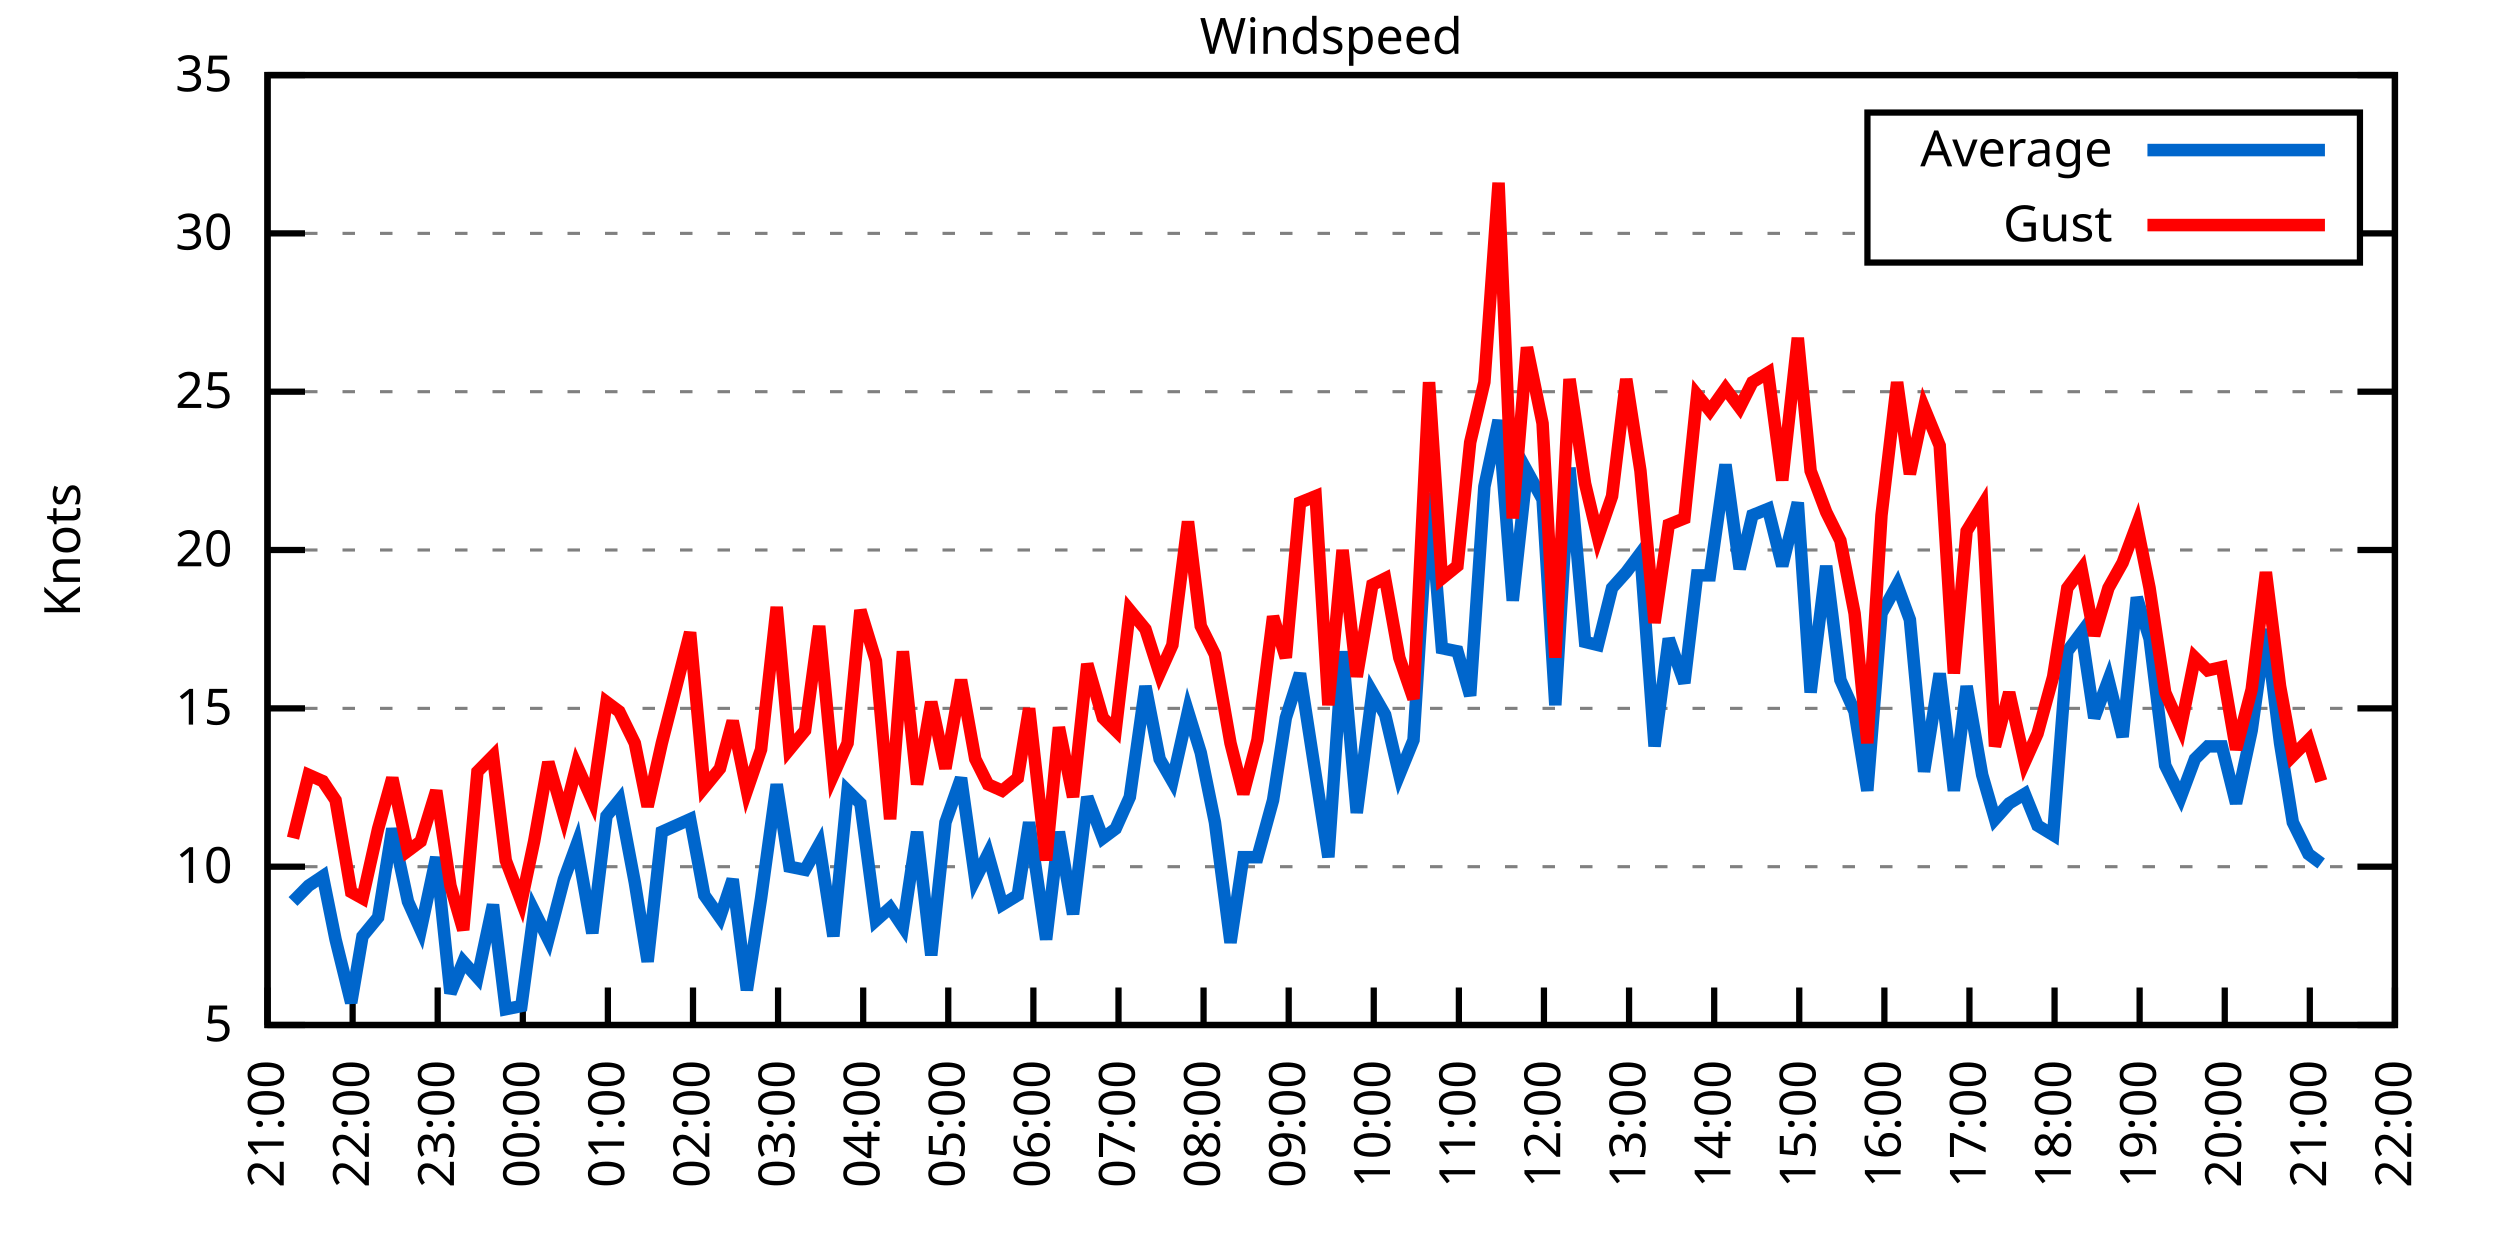
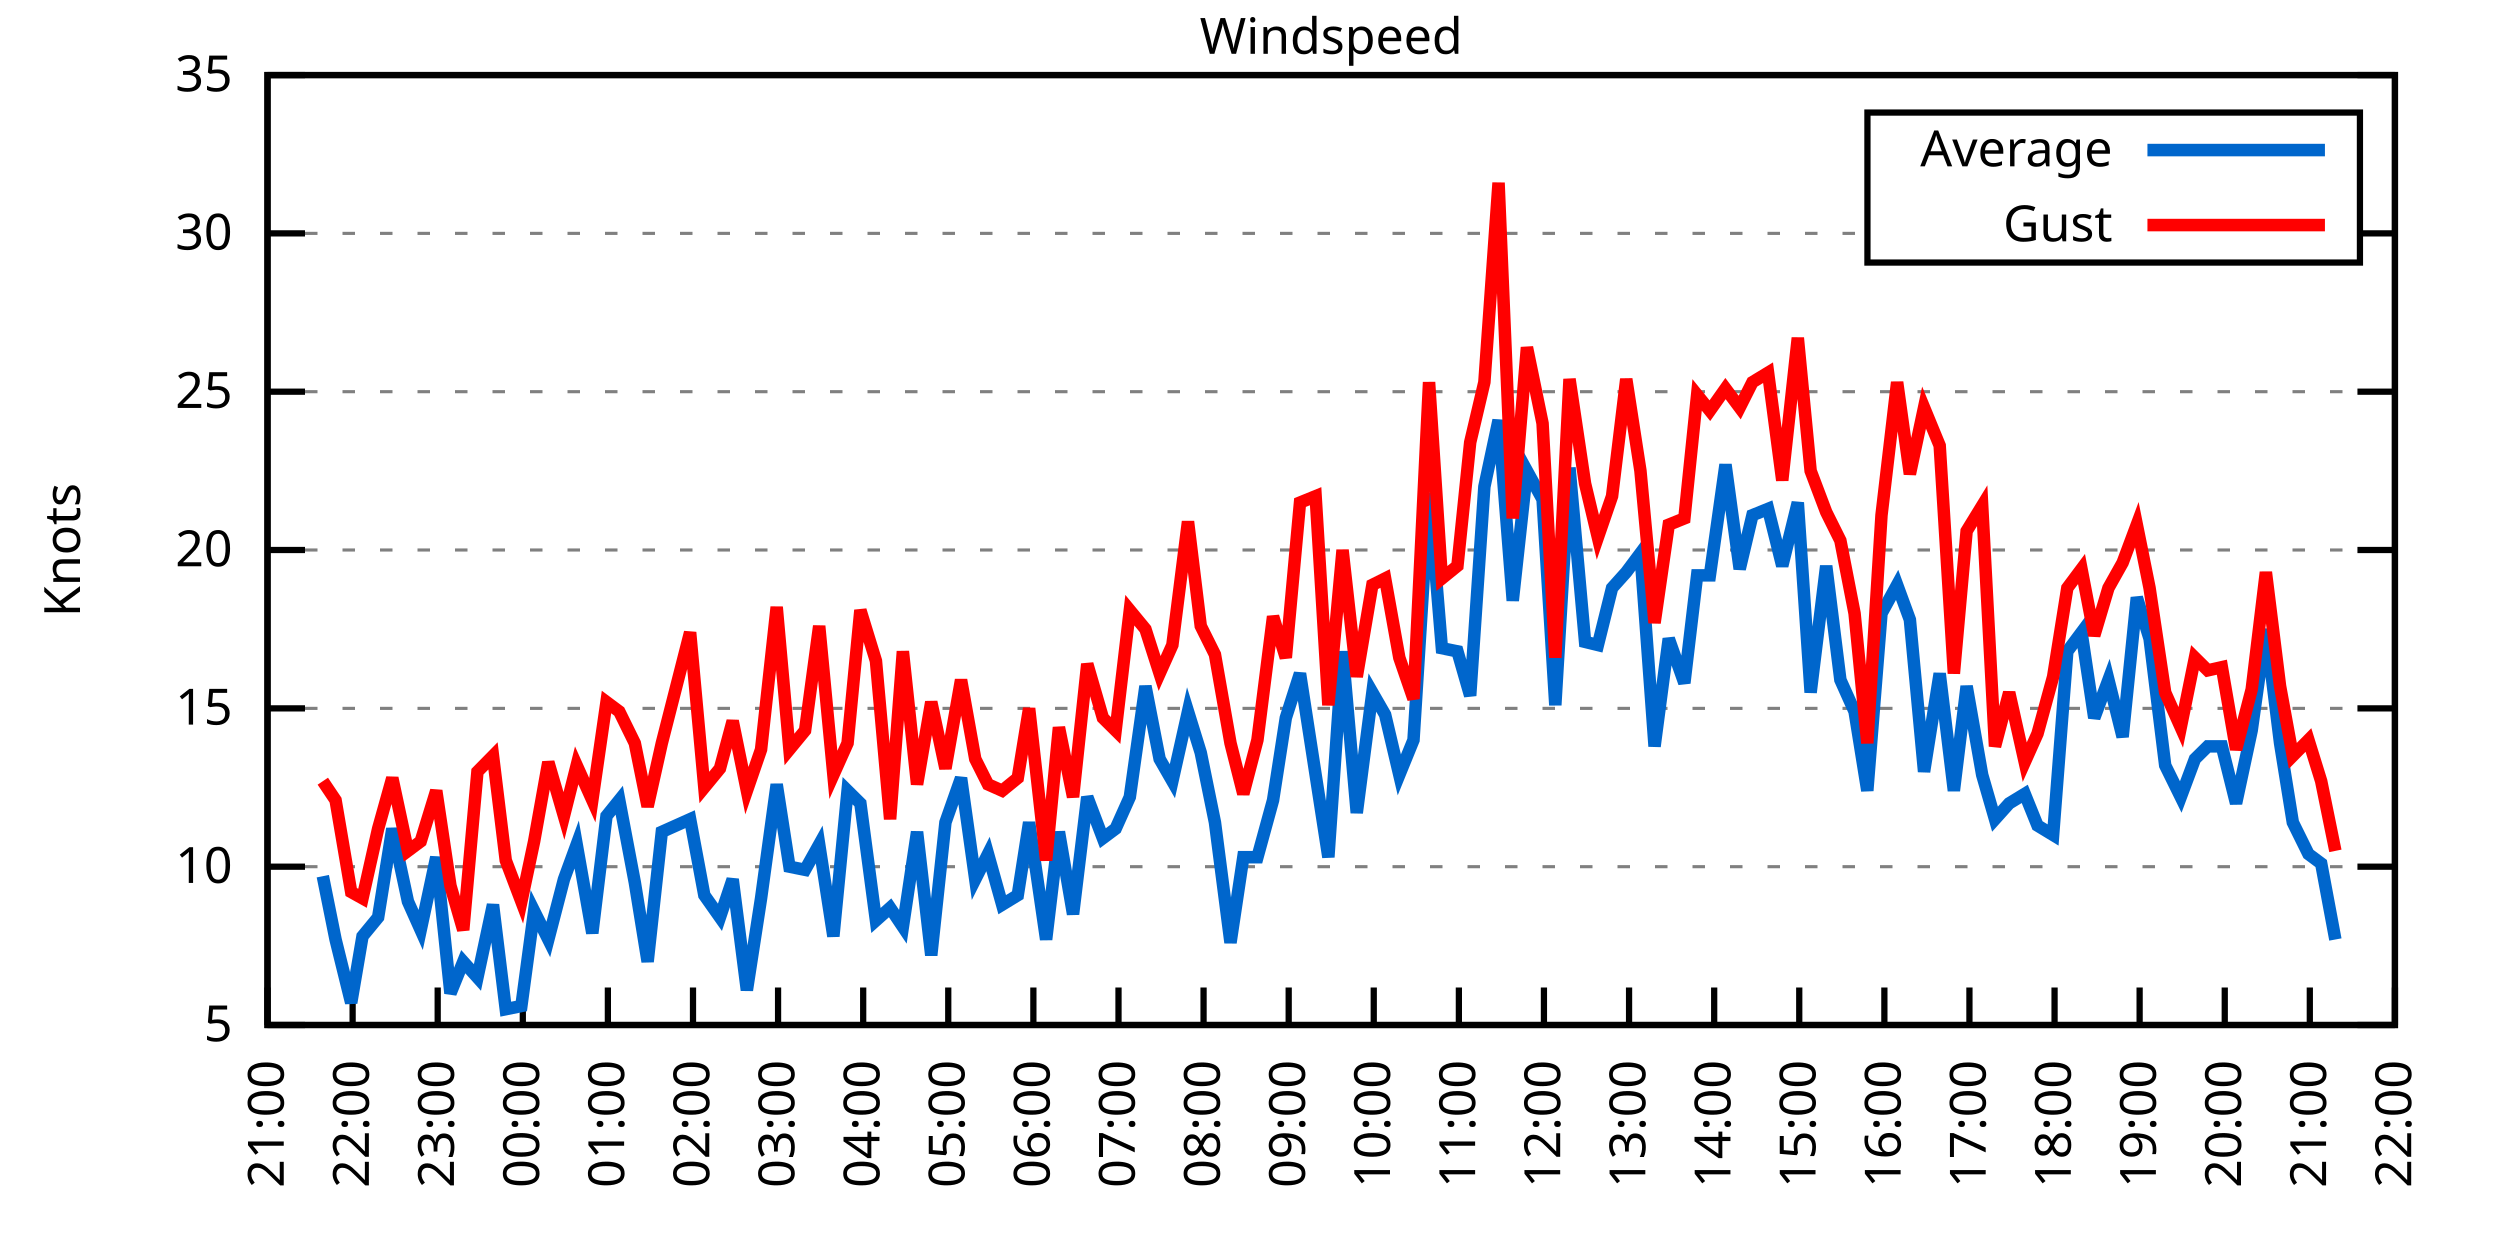
<svg xmlns="http://www.w3.org/2000/svg" xmlns:xlink="http://www.w3.org/1999/xlink" width="400" height="200" viewBox="0 0 400 200">
  <g id="gnuplot_canvas">
    <rect x="0" y="0" width="400" height="200" fill="none" />
    <defs>
      <circle id="gpDot" r="0.5" stroke-width="0.5" stroke="currentColor" />
      <path id="gpPt0" stroke-width="0.333" stroke="currentColor" d="M-1,0 h2 M0,-1 v2" />
      <path id="gpPt1" stroke-width="0.333" stroke="currentColor" d="M-1,-1 L1,1 M1,-1 L-1,1" />
      <path id="gpPt2" stroke-width="0.333" stroke="currentColor" d="M-1,0 L1,0 M0,-1 L0,1 M-1,-1 L1,1 M-1,1 L1,-1" />
      <rect id="gpPt3" stroke-width="0.333" stroke="currentColor" x="-1" y="-1" width="2" height="2" />
      <rect id="gpPt4" stroke-width="0.333" stroke="currentColor" fill="currentColor" x="-1" y="-1" width="2" height="2" />
      <circle id="gpPt5" stroke-width="0.333" stroke="currentColor" cx="0" cy="0" r="1" />
      <use xlink:href="#gpPt5" id="gpPt6" fill="currentColor" stroke="none" />
      <path id="gpPt7" stroke-width="0.333" stroke="currentColor" d="M0,-1.33 L-1.33,0.67 L1.33,0.67 z" />
      <use xlink:href="#gpPt7" id="gpPt8" fill="currentColor" stroke="none" />
      <use xlink:href="#gpPt7" id="gpPt9" stroke="currentColor" transform="rotate(180)" />
      <use xlink:href="#gpPt9" id="gpPt10" fill="currentColor" stroke="none" />
      <use xlink:href="#gpPt3" id="gpPt11" stroke="currentColor" transform="rotate(45)" />
      <use xlink:href="#gpPt11" id="gpPt12" fill="currentColor" stroke="none" />
      <path id="gpPt13" stroke-width="0.333" stroke="currentColor" d="M0,1.330 L1.265,0.411 L0.782,-1.067 L-0.782,-1.076 L-1.265,0.411 z" />
      <use xlink:href="#gpPt13" id="gpPt14" fill="currentColor" stroke="none" />
      <filter id="textbox" filterUnits="objectBoundingBox" x="0" y="0" height="1" width="1">
        <feFlood flood-color="white" flood-opacity="1" result="bgnd" />
        <feComposite in="SourceGraphic" in2="bgnd" operator="atop" />
      </filter>
      <filter id="greybox" filterUnits="objectBoundingBox" x="0" y="0" height="1" width="1">
        <feFlood flood-color="lightgrey" flood-opacity="1" result="grey" />
        <feComposite in="SourceGraphic" in2="grey" operator="atop" />
      </filter>
    </defs>
    <g fill="none" color="white" stroke="currentColor" stroke-width="1.00" stroke-linecap="butt" stroke-linejoin="miter">
</g>
    <g fill="none" color="black" stroke="currentColor" stroke-width="1.00" stroke-linecap="butt" stroke-linejoin="miter">
      <g stroke="none" shape-rendering="crispEdges">
        <polygon fill="rgb(255, 255, 255)" points="42.80,164.00 383.18,164.00 383.18,12.02 42.80,12.02 " />
      </g>
    </g>
    <g fill="none" color="black" stroke="currentColor" stroke-width="1.00" stroke-linecap="butt" stroke-linejoin="miter">
</g>
    <g fill="none" color="black" stroke="black" stroke-width="0.50" stroke-linecap="butt" stroke-linejoin="miter">
</g>
    <g fill="none" color="gray" stroke="currentColor" stroke-width="0.50" stroke-linecap="butt" stroke-linejoin="miter">
      <path stroke="gray" stroke-dasharray="2,4" class="gridline" d="M42.80,164.00 L383.19,164.00  " />
    </g>
    <g fill="none" color="gray" stroke="gray" stroke-width="1.00" stroke-linecap="butt" stroke-linejoin="miter">
</g>
    <g fill="none" color="black" stroke="currentColor" stroke-width="1.00" stroke-linecap="butt" stroke-linejoin="miter">
      <path stroke="black" d="M42.80,164.00 L48.80,164.00 M383.19,164.00 L377.19,164.00  " />
      <g transform="translate(37.20,166.60)" stroke="none" fill="black" font-family="Sans" font-size="8.00" text-anchor="end">
        <text>
          <tspan font-family="Sans"> 5</tspan>
        </text>
      </g>
    </g>
    <g fill="none" color="black" stroke="currentColor" stroke-width="1.00" stroke-linecap="butt" stroke-linejoin="miter">
</g>
    <g fill="none" color="black" stroke="black" stroke-width="0.50" stroke-linecap="butt" stroke-linejoin="miter">
</g>
    <g fill="none" color="gray" stroke="currentColor" stroke-width="0.50" stroke-linecap="butt" stroke-linejoin="miter">
      <path stroke="gray" stroke-dasharray="2,4" class="gridline" d="M42.80,138.67 L383.19,138.67  " />
    </g>
    <g fill="none" color="gray" stroke="gray" stroke-width="1.00" stroke-linecap="butt" stroke-linejoin="miter">
</g>
    <g fill="none" color="black" stroke="currentColor" stroke-width="1.00" stroke-linecap="butt" stroke-linejoin="miter">
      <path stroke="black" d="M42.80,138.67 L48.80,138.67 M383.19,138.67 L377.19,138.67  " />
      <g transform="translate(37.20,141.27)" stroke="none" fill="black" font-family="Sans" font-size="8.00" text-anchor="end">
        <text>
          <tspan font-family="Sans"> 10</tspan>
        </text>
      </g>
    </g>
    <g fill="none" color="black" stroke="currentColor" stroke-width="1.00" stroke-linecap="butt" stroke-linejoin="miter">
</g>
    <g fill="none" color="black" stroke="black" stroke-width="0.50" stroke-linecap="butt" stroke-linejoin="miter">
</g>
    <g fill="none" color="gray" stroke="currentColor" stroke-width="0.50" stroke-linecap="butt" stroke-linejoin="miter">
      <path stroke="gray" stroke-dasharray="2,4" class="gridline" d="M42.80,113.34 L383.19,113.34  " />
    </g>
    <g fill="none" color="gray" stroke="gray" stroke-width="1.00" stroke-linecap="butt" stroke-linejoin="miter">
</g>
    <g fill="none" color="black" stroke="currentColor" stroke-width="1.00" stroke-linecap="butt" stroke-linejoin="miter">
      <path stroke="black" d="M42.80,113.34 L48.80,113.34 M383.19,113.34 L377.19,113.34  " />
      <g transform="translate(37.20,115.94)" stroke="none" fill="black" font-family="Sans" font-size="8.00" text-anchor="end">
        <text>
          <tspan font-family="Sans"> 15</tspan>
        </text>
      </g>
    </g>
    <g fill="none" color="black" stroke="currentColor" stroke-width="1.00" stroke-linecap="butt" stroke-linejoin="miter">
</g>
    <g fill="none" color="black" stroke="black" stroke-width="0.50" stroke-linecap="butt" stroke-linejoin="miter">
</g>
    <g fill="none" color="gray" stroke="currentColor" stroke-width="0.50" stroke-linecap="butt" stroke-linejoin="miter">
      <path stroke="gray" stroke-dasharray="2,4" class="gridline" d="M42.80,88.00 L383.19,88.00  " />
    </g>
    <g fill="none" color="gray" stroke="gray" stroke-width="1.00" stroke-linecap="butt" stroke-linejoin="miter">
</g>
    <g fill="none" color="black" stroke="currentColor" stroke-width="1.00" stroke-linecap="butt" stroke-linejoin="miter">
      <path stroke="black" d="M42.80,88.00 L48.80,88.00 M383.19,88.00 L377.19,88.00  " />
      <g transform="translate(37.20,90.60)" stroke="none" fill="black" font-family="Sans" font-size="8.00" text-anchor="end">
        <text>
          <tspan font-family="Sans"> 20</tspan>
        </text>
      </g>
    </g>
    <g fill="none" color="black" stroke="currentColor" stroke-width="1.00" stroke-linecap="butt" stroke-linejoin="miter">
</g>
    <g fill="none" color="black" stroke="black" stroke-width="0.50" stroke-linecap="butt" stroke-linejoin="miter">
</g>
    <g fill="none" color="gray" stroke="currentColor" stroke-width="0.50" stroke-linecap="butt" stroke-linejoin="miter">
      <path stroke="gray" stroke-dasharray="2,4" class="gridline" d="M42.80,62.67 L383.19,62.67  " />
    </g>
    <g fill="none" color="gray" stroke="gray" stroke-width="1.00" stroke-linecap="butt" stroke-linejoin="miter">
</g>
    <g fill="none" color="black" stroke="currentColor" stroke-width="1.00" stroke-linecap="butt" stroke-linejoin="miter">
      <path stroke="black" d="M42.80,62.67 L48.80,62.67 M383.19,62.67 L377.19,62.67  " />
      <g transform="translate(37.20,65.27)" stroke="none" fill="black" font-family="Sans" font-size="8.00" text-anchor="end">
        <text>
          <tspan font-family="Sans"> 25</tspan>
        </text>
      </g>
    </g>
    <g fill="none" color="black" stroke="currentColor" stroke-width="1.00" stroke-linecap="butt" stroke-linejoin="miter">
</g>
    <g fill="none" color="black" stroke="black" stroke-width="0.50" stroke-linecap="butt" stroke-linejoin="miter">
</g>
    <g fill="none" color="gray" stroke="currentColor" stroke-width="0.50" stroke-linecap="butt" stroke-linejoin="miter">
      <path stroke="gray" stroke-dasharray="2,4" class="gridline" d="M42.80,37.34 L298.79,37.34 M377.59,37.34 L383.19,37.34  " />
    </g>
    <g fill="none" color="gray" stroke="gray" stroke-width="1.00" stroke-linecap="butt" stroke-linejoin="miter">
</g>
    <g fill="none" color="black" stroke="currentColor" stroke-width="1.00" stroke-linecap="butt" stroke-linejoin="miter">
      <path stroke="black" d="M42.80,37.34 L48.80,37.34 M383.19,37.34 L377.19,37.34  " />
      <g transform="translate(37.20,39.94)" stroke="none" fill="black" font-family="Sans" font-size="8.00" text-anchor="end">
        <text>
          <tspan font-family="Sans"> 30</tspan>
        </text>
      </g>
    </g>
    <g fill="none" color="black" stroke="currentColor" stroke-width="1.00" stroke-linecap="butt" stroke-linejoin="miter">
</g>
    <g fill="none" color="black" stroke="black" stroke-width="0.50" stroke-linecap="butt" stroke-linejoin="miter">
</g>
    <g fill="none" color="gray" stroke="currentColor" stroke-width="0.50" stroke-linecap="butt" stroke-linejoin="miter">
      <path stroke="gray" stroke-dasharray="2,4" class="gridline" d="M42.80,12.01 L383.19,12.01  " />
    </g>
    <g fill="none" color="gray" stroke="gray" stroke-width="1.00" stroke-linecap="butt" stroke-linejoin="miter">
</g>
    <g fill="none" color="black" stroke="currentColor" stroke-width="1.00" stroke-linecap="butt" stroke-linejoin="miter">
      <path stroke="black" d="M42.80,12.01 L48.80,12.01 M383.19,12.01 L377.19,12.01  " />
      <g transform="translate(37.20,14.61)" stroke="none" fill="black" font-family="Sans" font-size="8.00" text-anchor="end">
        <text>
          <tspan font-family="Sans"> 35</tspan>
        </text>
      </g>
    </g>
    <g fill="none" color="black" stroke="currentColor" stroke-width="1.00" stroke-linecap="butt" stroke-linejoin="miter">
      <path stroke="black" d="M42.80,164.00 L42.80,158.00  " />
      <g transform="translate(45.40,169.60) rotate(270.00)" stroke="none" fill="black" font-family="Sans" font-size="8.00" text-anchor="end">
        <text>
          <tspan font-family="Sans">21:00</tspan>
        </text>
      </g>
    </g>
    <g fill="none" color="black" stroke="currentColor" stroke-width="1.00" stroke-linecap="butt" stroke-linejoin="miter">
      <path stroke="black" d="M56.42,164.00 L56.42,158.00  " />
      <g transform="translate(59.02,169.60) rotate(270.00)" stroke="none" fill="black" font-family="Sans" font-size="8.00" text-anchor="end">
        <text>
          <tspan font-family="Sans">22:00</tspan>
        </text>
      </g>
    </g>
    <g fill="none" color="black" stroke="currentColor" stroke-width="1.00" stroke-linecap="butt" stroke-linejoin="miter">
      <path stroke="black" d="M70.03,164.00 L70.03,158.00  " />
      <g transform="translate(72.63,169.60) rotate(270.00)" stroke="none" fill="black" font-family="Sans" font-size="8.00" text-anchor="end">
        <text>
          <tspan font-family="Sans">23:00</tspan>
        </text>
      </g>
    </g>
    <g fill="none" color="black" stroke="currentColor" stroke-width="1.00" stroke-linecap="butt" stroke-linejoin="miter">
      <path stroke="black" d="M83.65,164.00 L83.65,158.00  " />
      <g transform="translate(86.25,169.60) rotate(270.00)" stroke="none" fill="black" font-family="Sans" font-size="8.00" text-anchor="end">
        <text>
          <tspan font-family="Sans">00:00</tspan>
        </text>
      </g>
    </g>
    <g fill="none" color="black" stroke="currentColor" stroke-width="1.00" stroke-linecap="butt" stroke-linejoin="miter">
      <path stroke="black" d="M97.26,164.00 L97.26,158.00  " />
      <g transform="translate(99.86,169.60) rotate(270.00)" stroke="none" fill="black" font-family="Sans" font-size="8.00" text-anchor="end">
        <text>
          <tspan font-family="Sans">01:00</tspan>
        </text>
      </g>
    </g>
    <g fill="none" color="black" stroke="currentColor" stroke-width="1.00" stroke-linecap="butt" stroke-linejoin="miter">
      <path stroke="black" d="M110.88,164.00 L110.88,158.00  " />
      <g transform="translate(113.48,169.60) rotate(270.00)" stroke="none" fill="black" font-family="Sans" font-size="8.00" text-anchor="end">
        <text>
          <tspan font-family="Sans">02:00</tspan>
        </text>
      </g>
    </g>
    <g fill="none" color="black" stroke="currentColor" stroke-width="1.00" stroke-linecap="butt" stroke-linejoin="miter">
      <path stroke="black" d="M124.49,164.00 L124.49,158.00  " />
      <g transform="translate(127.09,169.60) rotate(270.00)" stroke="none" fill="black" font-family="Sans" font-size="8.00" text-anchor="end">
        <text>
          <tspan font-family="Sans">03:00</tspan>
        </text>
      </g>
    </g>
    <g fill="none" color="black" stroke="currentColor" stroke-width="1.00" stroke-linecap="butt" stroke-linejoin="miter">
      <path stroke="black" d="M138.11,164.00 L138.11,158.00  " />
      <g transform="translate(140.71,169.60) rotate(270.00)" stroke="none" fill="black" font-family="Sans" font-size="8.00" text-anchor="end">
        <text>
          <tspan font-family="Sans">04:00</tspan>
        </text>
      </g>
    </g>
    <g fill="none" color="black" stroke="currentColor" stroke-width="1.00" stroke-linecap="butt" stroke-linejoin="miter">
      <path stroke="black" d="M151.72,164.00 L151.72,158.00  " />
      <g transform="translate(154.32,169.60) rotate(270.00)" stroke="none" fill="black" font-family="Sans" font-size="8.00" text-anchor="end">
        <text>
          <tspan font-family="Sans">05:00</tspan>
        </text>
      </g>
    </g>
    <g fill="none" color="black" stroke="currentColor" stroke-width="1.00" stroke-linecap="butt" stroke-linejoin="miter">
      <path stroke="black" d="M165.34,164.00 L165.34,158.00  " />
      <g transform="translate(167.94,169.60) rotate(270.00)" stroke="none" fill="black" font-family="Sans" font-size="8.00" text-anchor="end">
        <text>
          <tspan font-family="Sans">06:00</tspan>
        </text>
      </g>
    </g>
    <g fill="none" color="black" stroke="currentColor" stroke-width="1.00" stroke-linecap="butt" stroke-linejoin="miter">
      <path stroke="black" d="M178.96,164.00 L178.96,158.00  " />
      <g transform="translate(181.56,169.60) rotate(270.00)" stroke="none" fill="black" font-family="Sans" font-size="8.00" text-anchor="end">
        <text>
          <tspan font-family="Sans">07:00</tspan>
        </text>
      </g>
    </g>
    <g fill="none" color="black" stroke="currentColor" stroke-width="1.00" stroke-linecap="butt" stroke-linejoin="miter">
      <path stroke="black" d="M192.57,164.00 L192.57,158.00  " />
      <g transform="translate(195.17,169.60) rotate(270.00)" stroke="none" fill="black" font-family="Sans" font-size="8.00" text-anchor="end">
        <text>
          <tspan font-family="Sans">08:00</tspan>
        </text>
      </g>
    </g>
    <g fill="none" color="black" stroke="currentColor" stroke-width="1.00" stroke-linecap="butt" stroke-linejoin="miter">
      <path stroke="black" d="M206.19,164.00 L206.19,158.00  " />
      <g transform="translate(208.79,169.60) rotate(270.00)" stroke="none" fill="black" font-family="Sans" font-size="8.00" text-anchor="end">
        <text>
          <tspan font-family="Sans">09:00</tspan>
        </text>
      </g>
    </g>
    <g fill="none" color="black" stroke="currentColor" stroke-width="1.00" stroke-linecap="butt" stroke-linejoin="miter">
      <path stroke="black" d="M219.80,164.00 L219.80,158.00  " />
      <g transform="translate(222.40,169.60) rotate(270.00)" stroke="none" fill="black" font-family="Sans" font-size="8.00" text-anchor="end">
        <text>
          <tspan font-family="Sans">10:00</tspan>
        </text>
      </g>
    </g>
    <g fill="none" color="black" stroke="currentColor" stroke-width="1.00" stroke-linecap="butt" stroke-linejoin="miter">
      <path stroke="black" d="M233.42,164.00 L233.42,158.00  " />
      <g transform="translate(236.02,169.60) rotate(270.00)" stroke="none" fill="black" font-family="Sans" font-size="8.00" text-anchor="end">
        <text>
          <tspan font-family="Sans">11:00</tspan>
        </text>
      </g>
    </g>
    <g fill="none" color="black" stroke="currentColor" stroke-width="1.00" stroke-linecap="butt" stroke-linejoin="miter">
      <path stroke="black" d="M247.03,164.00 L247.03,158.00  " />
      <g transform="translate(249.63,169.60) rotate(270.00)" stroke="none" fill="black" font-family="Sans" font-size="8.00" text-anchor="end">
        <text>
          <tspan font-family="Sans">12:00</tspan>
        </text>
      </g>
    </g>
    <g fill="none" color="black" stroke="currentColor" stroke-width="1.00" stroke-linecap="butt" stroke-linejoin="miter">
      <path stroke="black" d="M260.65,164.00 L260.65,158.00  " />
      <g transform="translate(263.25,169.60) rotate(270.00)" stroke="none" fill="black" font-family="Sans" font-size="8.00" text-anchor="end">
        <text>
          <tspan font-family="Sans">13:00</tspan>
        </text>
      </g>
    </g>
    <g fill="none" color="black" stroke="currentColor" stroke-width="1.00" stroke-linecap="butt" stroke-linejoin="miter">
      <path stroke="black" d="M274.27,164.00 L274.27,158.00  " />
      <g transform="translate(276.87,169.60) rotate(270.00)" stroke="none" fill="black" font-family="Sans" font-size="8.00" text-anchor="end">
        <text>
          <tspan font-family="Sans">14:00</tspan>
        </text>
      </g>
    </g>
    <g fill="none" color="black" stroke="currentColor" stroke-width="1.00" stroke-linecap="butt" stroke-linejoin="miter">
      <path stroke="black" d="M287.88,164.00 L287.88,158.00  " />
      <g transform="translate(290.48,169.60) rotate(270.00)" stroke="none" fill="black" font-family="Sans" font-size="8.00" text-anchor="end">
        <text>
          <tspan font-family="Sans">15:00</tspan>
        </text>
      </g>
    </g>
    <g fill="none" color="black" stroke="currentColor" stroke-width="1.00" stroke-linecap="butt" stroke-linejoin="miter">
      <path stroke="black" d="M301.50,164.00 L301.50,158.00  " />
      <g transform="translate(304.10,169.60) rotate(270.00)" stroke="none" fill="black" font-family="Sans" font-size="8.00" text-anchor="end">
        <text>
          <tspan font-family="Sans">16:00</tspan>
        </text>
      </g>
    </g>
    <g fill="none" color="black" stroke="currentColor" stroke-width="1.00" stroke-linecap="butt" stroke-linejoin="miter">
      <path stroke="black" d="M315.11,164.00 L315.11,158.00  " />
      <g transform="translate(317.71,169.60) rotate(270.00)" stroke="none" fill="black" font-family="Sans" font-size="8.00" text-anchor="end">
        <text>
          <tspan font-family="Sans">17:00</tspan>
        </text>
      </g>
    </g>
    <g fill="none" color="black" stroke="currentColor" stroke-width="1.00" stroke-linecap="butt" stroke-linejoin="miter">
      <path stroke="black" d="M328.73,164.00 L328.73,158.00  " />
      <g transform="translate(331.33,169.60) rotate(270.00)" stroke="none" fill="black" font-family="Sans" font-size="8.00" text-anchor="end">
        <text>
          <tspan font-family="Sans">18:00</tspan>
        </text>
      </g>
    </g>
    <g fill="none" color="black" stroke="currentColor" stroke-width="1.00" stroke-linecap="butt" stroke-linejoin="miter">
      <path stroke="black" d="M342.34,164.00 L342.34,158.00  " />
      <g transform="translate(344.94,169.60) rotate(270.00)" stroke="none" fill="black" font-family="Sans" font-size="8.00" text-anchor="end">
        <text>
          <tspan font-family="Sans">19:00</tspan>
        </text>
      </g>
    </g>
    <g fill="none" color="black" stroke="currentColor" stroke-width="1.00" stroke-linecap="butt" stroke-linejoin="miter">
      <path stroke="black" d="M355.96,164.00 L355.96,158.00  " />
      <g transform="translate(358.56,169.60) rotate(270.00)" stroke="none" fill="black" font-family="Sans" font-size="8.00" text-anchor="end">
        <text>
          <tspan font-family="Sans">20:00</tspan>
        </text>
      </g>
    </g>
    <g fill="none" color="black" stroke="currentColor" stroke-width="1.00" stroke-linecap="butt" stroke-linejoin="miter">
      <path stroke="black" d="M369.57,164.00 L369.57,158.00  " />
      <g transform="translate(372.17,169.60) rotate(270.00)" stroke="none" fill="black" font-family="Sans" font-size="8.00" text-anchor="end">
        <text>
          <tspan font-family="Sans">21:00</tspan>
        </text>
      </g>
    </g>
    <g fill="none" color="black" stroke="currentColor" stroke-width="1.00" stroke-linecap="butt" stroke-linejoin="miter">
      <path stroke="black" d="M383.19,164.00 L383.19,158.00  " />
      <g transform="translate(385.79,169.60) rotate(270.00)" stroke="none" fill="black" font-family="Sans" font-size="8.00" text-anchor="end">
        <text>
          <tspan font-family="Sans">22:00</tspan>
        </text>
      </g>
    </g>
    <g fill="none" color="black" stroke="currentColor" stroke-width="1.00" stroke-linecap="butt" stroke-linejoin="miter">
</g>
    <g fill="none" color="black" stroke="currentColor" stroke-width="1.00" stroke-linecap="butt" stroke-linejoin="miter">
      <path stroke="black" d="M42.80,12.01 L42.80,164.00 L383.19,164.00 L383.19,12.01 L42.80,12.01 Z  " />
    </g>
    <g fill="none" color="black" stroke="currentColor" stroke-width="1.00" stroke-linecap="butt" stroke-linejoin="miter">
</g>
    <g fill="none" color="black" stroke="currentColor" stroke-width="1.00" stroke-linecap="butt" stroke-linejoin="miter">
      <path stroke="black" d="M298.79,42.01 L298.79,18.01 L377.59,18.01 L377.59,42.01 L298.79,42.01 Z  " />
    </g>
    <g id="Windspeed_plot_1">
      <g fill="none" color="white" stroke="black" stroke-width="2.00" stroke-linecap="butt" stroke-linejoin="miter">
</g>
      <g fill="none" color="black" stroke="currentColor" stroke-width="2.00" stroke-linecap="butt" stroke-linejoin="miter">
        <g transform="translate(337.99,26.61)" stroke="none" fill="black" font-family="Sans" font-size="8.00" text-anchor="end">
          <text>
            <tspan font-family="Sans">Average</tspan>
          </text>
        </g>
      </g>
      <g fill="none" color="black" stroke="currentColor" stroke-width="2.00" stroke-linecap="butt" stroke-linejoin="miter">
-         <path stroke="rgb(  0, 102, 204)" d="M343.59,24.01 L371.99,24.01 M46.88,144.24 L49.38,141.71 L51.65,140.19 L53.69,150.32 L56.19,160.45 L58.00,149.81   L60.50,146.77 L62.77,132.59 L65.27,144.24 L67.31,148.80 L69.80,137.15 L72.07,158.93 L74.12,153.87 L76.39,156.40   L78.88,144.75 L80.92,161.47 L83.42,160.96 L85.46,145.76 L87.73,150.32 L90.23,140.69 L92.27,135.12 L94.77,149.31   L97.04,130.56 L99.08,128.03 L101.57,141.20 L103.62,153.87 L105.89,133.10 L110.42,131.07 L112.69,143.23 L115.19,146.77   L117.23,140.69 L119.50,158.43 L121.77,143.73 L124.27,125.50 L126.31,138.67 L128.81,139.17 L131.07,135.12 L133.34,149.81   L135.61,126.51 L137.66,128.54 L140.15,147.28 L142.42,145.25 L144.46,148.29 L146.73,133.10 L149.00,152.85 L151.27,131.58   L153.77,124.48 L156.04,140.69 L158.08,136.64 L160.35,144.75 L162.84,143.23 L164.66,131.58 L167.38,150.32 L169.43,133.10   L171.69,146.27 L173.96,127.52 L176.46,134.11 L178.50,132.59 L180.77,127.52 L183.27,109.79 L185.54,121.44 L187.58,124.99   L190.08,113.84 L192.12,120.43 L194.39,131.58 L196.88,150.83 L198.93,137.15 L201.19,137.15 L203.69,128.03 L205.73,114.86   L208.00,107.76 L210.50,123.98 L212.54,137.15 L214.81,104.22 L217.08,130.06 L219.58,110.80 L221.62,114.35 L223.89,123.98   L226.16,118.40 L228.65,78.89 L230.70,103.71 L233.19,104.22 L235.23,111.31 L237.50,77.87 L239.77,67.23 L242.04,96.11   L244.31,75.34 L246.81,79.90 L248.85,112.83 L251.12,74.83 L253.61,102.70 L255.66,103.20 L257.93,94.08 L260.20,91.55   L262.47,88.51 L264.73,119.42 L267.00,102.19 L269.50,109.28 L271.54,92.06 L273.58,92.06 L276.08,74.33 L278.35,91.04   L280.39,82.43 L282.89,81.42 L285.16,90.54 L287.65,80.41 L289.70,110.80 L292.19,90.54 L294.46,108.78 L296.73,113.84   L298.77,126.51 L301.04,98.14 L303.54,93.58 L305.58,99.15 L307.85,123.47 L310.35,107.76 L312.62,126.51 L314.66,109.79   L317.15,123.98 L319.20,131.07 L321.47,128.54 L323.96,127.02 L326.00,132.08 L328.50,133.60 L330.77,104.22 L333.04,101.18   L335.08,114.86 L337.35,108.78 L339.62,117.90 L341.89,95.60 L343.93,102.19 L346.43,122.46 L348.92,127.52 L351.19,121.44   L353.24,119.42 L355.50,119.42 L357.77,128.54 L360.27,116.88 L362.54,100.67 L364.81,118.91 L366.85,131.58 L369.35,136.64   L371.39,138.16  " />
+         <path stroke="rgb(  0, 102, 204)" d="M343.59,24.01 L371.99,24.01 M51.65,140.19 L53.69,150.32 L56.19,160.45 L58.00,149.81 L60.50,146.77 L62.77,132.59   L65.27,144.24 L67.31,148.80 L69.80,137.15 L72.07,158.93 L74.12,153.87 L76.39,156.40 L78.88,144.75 L80.92,161.47   L83.42,160.96 L85.46,145.76 L87.73,150.32 L90.23,140.69 L92.27,135.12 L94.77,149.31 L97.04,130.56 L99.08,128.03   L101.57,141.20 L103.62,153.87 L105.89,133.10 L110.42,131.07 L112.69,143.23 L115.19,146.77 L117.23,140.69 L119.50,158.43   L121.77,143.73 L124.27,125.50 L126.31,138.67 L128.81,139.17 L131.07,135.12 L133.34,149.81 L135.61,126.51 L137.66,128.54   L140.15,147.28 L142.42,145.25 L144.46,148.29 L146.73,133.10 L149.00,152.85 L151.27,131.58 L153.77,124.48 L156.04,140.69   L158.08,136.64 L160.35,144.75 L162.84,143.23 L164.66,131.58 L167.38,150.32 L169.43,133.10 L171.69,146.27 L173.96,127.52   L176.46,134.11 L178.50,132.59 L180.77,127.52 L183.27,109.79 L185.54,121.44 L187.58,124.99 L190.08,113.84 L192.12,120.43   L194.39,131.58 L196.88,150.83 L198.93,137.15 L201.19,137.15 L203.69,128.03 L205.73,114.86 L208.00,107.76 L210.50,123.98   L212.54,137.15 L214.81,104.22 L217.08,130.06 L219.58,110.80 L221.62,114.35 L223.89,123.98 L226.16,118.40 L228.65,78.89   L230.70,103.71 L233.19,104.22 L235.23,111.31 L237.50,77.87 L239.77,67.23 L242.04,96.11 L244.31,75.34 L246.81,79.90   L248.85,112.83 L251.12,74.83 L253.61,102.70 L255.66,103.20 L257.93,94.08 L260.20,91.55 L262.47,88.51 L264.73,119.42   L267.00,102.19 L269.50,109.28 L271.54,92.06 L273.58,92.06 L276.08,74.33 L278.35,91.04 L280.39,82.43 L282.89,81.42   L285.16,90.54 L287.65,80.41 L289.70,110.80 L292.19,90.54 L294.46,108.78 L296.73,113.84 L298.77,126.51 L301.04,98.14   L303.54,93.58 L305.58,99.15 L307.85,123.47 L310.35,107.76 L312.62,126.51 L314.66,109.79 L317.15,123.98 L319.20,131.07   L321.47,128.54 L323.96,127.02 L326.00,132.08 L328.50,133.60 L330.77,104.22 L333.04,101.18 L335.08,114.86 L337.35,108.78   L339.62,117.90 L341.89,95.60 L343.93,102.19 L346.43,122.46 L348.92,127.52 L351.19,121.44 L353.24,119.42 L355.50,119.42   L357.77,128.54 L360.27,116.88 L362.54,100.67 L364.81,118.91 L366.85,131.58 L369.35,136.64 L371.39,138.16 L373.66,150.32    " />
      </g>
    </g>
    <g id="Windspeed_plot_2">
      <g fill="none" color="black" stroke="currentColor" stroke-width="2.00" stroke-linecap="butt" stroke-linejoin="miter">
        <g transform="translate(337.99,38.61)" stroke="none" fill="black" font-family="Sans" font-size="8.00" text-anchor="end">
          <text>
            <tspan font-family="Sans">Gust</tspan>
          </text>
        </g>
      </g>
      <g fill="none" color="black" stroke="currentColor" stroke-width="2.00" stroke-linecap="butt" stroke-linejoin="miter">
-         <path stroke="rgb(255,   0,   0)" d="M343.59,36.01 L371.99,36.01 M46.88,134.11 L49.38,123.98 L51.65,124.99 L53.69,128.03 L56.19,142.72 L58.00,143.73   L60.50,132.59 L62.77,124.48 L65.27,136.14 L67.31,134.62 L69.80,126.51 L72.07,141.71 L74.12,148.80 L76.39,123.47   L78.88,120.94 L80.92,137.66 L83.42,144.24 L85.46,134.62 L87.73,121.95 L90.23,130.56 L92.27,122.46 L94.77,128.03   L97.04,112.32 L99.08,113.84 L101.57,118.91 L103.62,129.04 L105.89,118.91 L110.42,101.18 L112.69,126.00 L115.19,122.96   L117.23,115.36 L119.50,126.51 L121.77,119.92 L124.27,97.12 L126.31,119.92 L128.81,116.88 L131.07,100.16 L133.34,123.98   L135.61,118.91 L137.66,97.63 L140.15,105.74 L142.42,131.07 L144.46,104.22 L146.73,125.50 L149.00,112.32 L151.27,122.96   L153.77,108.78 L156.04,121.44 L158.08,125.50 L160.35,126.51 L162.84,124.48 L164.66,113.34 L167.38,137.66 L169.43,116.38   L171.69,127.52 L173.96,106.24 L176.46,114.86 L178.50,116.88 L180.77,97.63 L183.27,100.67 L185.54,107.76 L187.58,103.20   L190.08,83.45 L192.12,100.16 L194.39,104.72 L196.88,118.91 L198.93,127.02 L201.19,118.40 L203.69,98.64 L205.73,105.23   L208.00,80.41 L210.50,79.39 L212.54,112.83 L214.81,88.00 L217.08,108.27 L219.58,93.58 L221.62,92.56 L223.89,105.23   L226.16,111.82 L228.65,61.15 L230.70,92.56 L233.19,90.54 L235.23,70.78 L237.50,61.15 L239.77,29.24 L242.04,82.94   L244.31,55.58 L246.81,67.74 L248.85,105.23 L251.12,60.65 L253.61,77.37 L255.66,85.98 L257.93,79.39 L260.20,60.65   L262.47,75.34 L264.73,99.66 L267.00,83.95 L269.50,82.94 L271.54,63.18 L273.58,65.71 L276.08,62.17 L278.35,65.21   L280.39,61.15 L282.89,59.63 L285.16,76.86 L287.65,54.06 L289.70,75.34 L292.19,81.93 L294.46,86.49 L296.73,98.14   L298.77,118.91 L301.04,82.43 L303.54,61.15 L305.58,75.85 L307.85,65.21 L310.35,71.29 L312.62,107.76 L314.66,84.97   L317.15,80.91 L319.20,119.42 L321.47,110.80 L323.96,121.95 L326.00,117.39 L328.50,108.27 L330.77,94.08 L333.04,91.04   L335.08,101.68 L337.35,94.08 L339.62,90.03 L341.89,83.95 L343.93,94.08 L346.43,110.80 L348.92,116.38 L351.19,105.23   L353.24,107.26 L355.50,106.75 L357.77,119.92 L360.27,110.30 L362.54,91.55 L364.81,109.79 L366.85,120.94 L369.35,118.40   L371.39,124.99  " />
+         <path stroke="rgb(255,   0,   0)" d="M343.59,36.01 L371.99,36.01 M51.65,124.99 L53.69,128.03 L56.19,142.72 L58.00,143.73 L60.50,132.59 L62.77,124.48   L65.27,136.14 L67.31,134.62 L69.80,126.51 L72.07,141.71 L74.12,148.80 L76.39,123.47 L78.88,120.94 L80.92,137.66   L83.42,144.24 L85.46,134.62 L87.73,121.95 L90.23,130.56 L92.27,122.46 L94.77,128.03 L97.04,112.32 L99.08,113.84   L101.57,118.91 L103.62,129.04 L105.89,118.91 L110.42,101.18 L112.69,126.00 L115.19,122.96 L117.23,115.36 L119.50,126.51   L121.77,119.92 L124.27,97.12 L126.31,119.92 L128.81,116.88 L131.07,100.16 L133.34,123.98 L135.61,118.91 L137.66,97.63   L140.15,105.74 L142.42,131.07 L144.46,104.22 L146.73,125.50 L149.00,112.32 L151.27,122.96 L153.77,108.78 L156.04,121.44   L158.08,125.50 L160.35,126.51 L162.84,124.48 L164.66,113.34 L167.38,137.66 L169.43,116.38 L171.69,127.52 L173.96,106.24   L176.46,114.86 L178.50,116.88 L180.77,97.63 L183.27,100.67 L185.54,107.76 L187.58,103.20 L190.08,83.45 L192.12,100.16   L194.39,104.72 L196.88,118.91 L198.93,127.02 L201.19,118.40 L203.69,98.64 L205.73,105.23 L208.00,80.41 L210.50,79.39   L212.54,112.83 L214.81,88.00 L217.08,108.27 L219.58,93.58 L221.62,92.56 L223.89,105.23 L226.16,111.82 L228.65,61.15   L230.70,92.56 L233.19,90.54 L235.23,70.78 L237.50,61.15 L239.77,29.24 L242.04,82.94 L244.31,55.58 L246.81,67.74   L248.85,105.23 L251.12,60.65 L253.61,77.37 L255.66,85.98 L257.93,79.39 L260.20,60.65 L262.47,75.34 L264.73,99.66   L267.00,83.95 L269.50,82.94 L271.54,63.18 L273.58,65.71 L276.08,62.17 L278.35,65.21 L280.39,61.15 L282.89,59.63   L285.16,76.86 L287.65,54.06 L289.70,75.34 L292.19,81.93 L294.46,86.49 L296.73,98.14 L298.77,118.91 L301.04,82.43   L303.54,61.15 L305.58,75.85 L307.85,65.21 L310.35,71.29 L312.62,107.76 L314.66,84.97 L317.15,80.91 L319.20,119.42   L321.47,110.80 L323.96,121.95 L326.00,117.39 L328.50,108.27 L330.77,94.08 L333.04,91.04 L335.08,101.68 L337.35,94.08   L339.62,90.03 L341.89,83.95 L343.93,94.08 L346.43,110.80 L348.92,116.38 L351.19,105.23 L353.24,107.26 L355.50,106.75   L357.77,119.92 L360.27,110.30 L362.54,91.55 L364.81,109.79 L366.85,120.94 L369.35,118.40 L371.39,124.99 L373.66,136.14    " />
      </g>
    </g>
    <g fill="none" color="black" stroke="currentColor" stroke-width="2.00" stroke-linecap="butt" stroke-linejoin="miter">
</g>
    <g fill="none" color="black" stroke="black" stroke-width="1.00" stroke-linecap="butt" stroke-linejoin="miter">
</g>
    <g fill="none" color="black" stroke="currentColor" stroke-width="1.00" stroke-linecap="butt" stroke-linejoin="miter">
      <path stroke="black" d="M42.80,12.01 L42.80,164.00 L383.19,164.00 L383.19,12.01 L42.80,12.01 Z  " />
      <g transform="translate(12.80,88.01) rotate(270.00)" stroke="none" fill="black" font-family="Sans" font-size="8.00" text-anchor="middle">
        <text>
          <tspan font-family="Sans">Knots</tspan>
        </text>
      </g>
    </g>
    <g fill="none" color="black" stroke="currentColor" stroke-width="1.00" stroke-linecap="butt" stroke-linejoin="miter">
</g>
    <g fill="none" color="black" stroke="currentColor" stroke-width="1.00" stroke-linecap="butt" stroke-linejoin="miter">
      <g transform="translate(212.99,8.61)" stroke="none" fill="black" font-family="Sans" font-size="8.00" text-anchor="middle">
        <text>
          <tspan font-family="Sans">Windspeed</tspan>
        </text>
      </g>
    </g>
    <g fill="none" color="black" stroke="currentColor" stroke-width="1.00" stroke-linecap="butt" stroke-linejoin="miter">
</g>
  </g>
</svg>
